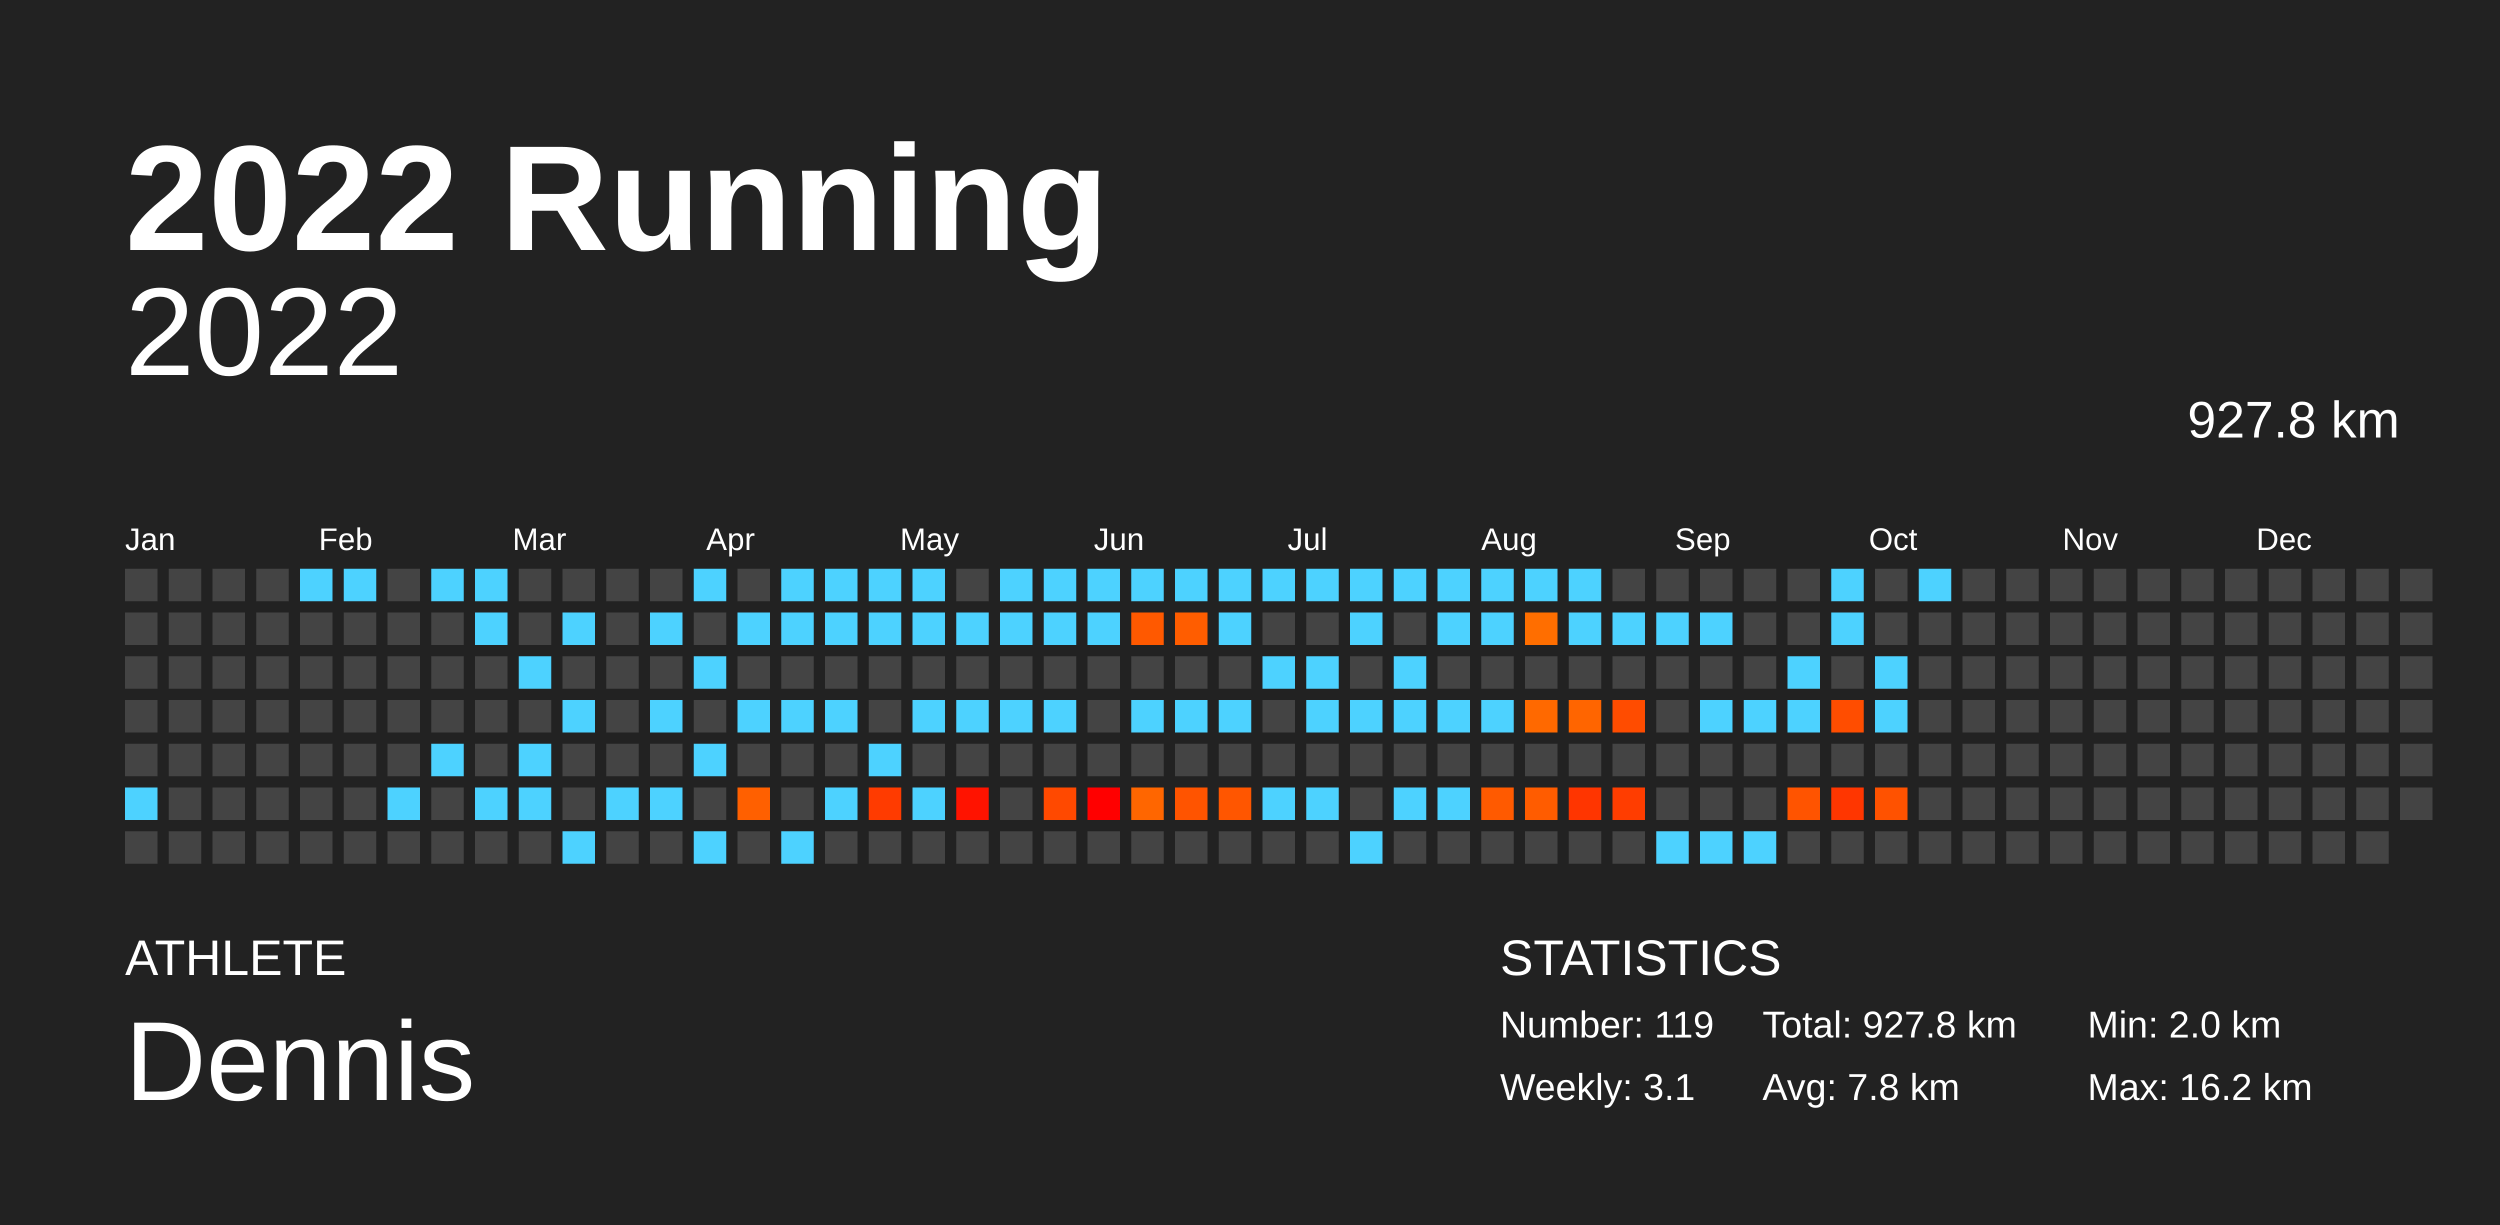
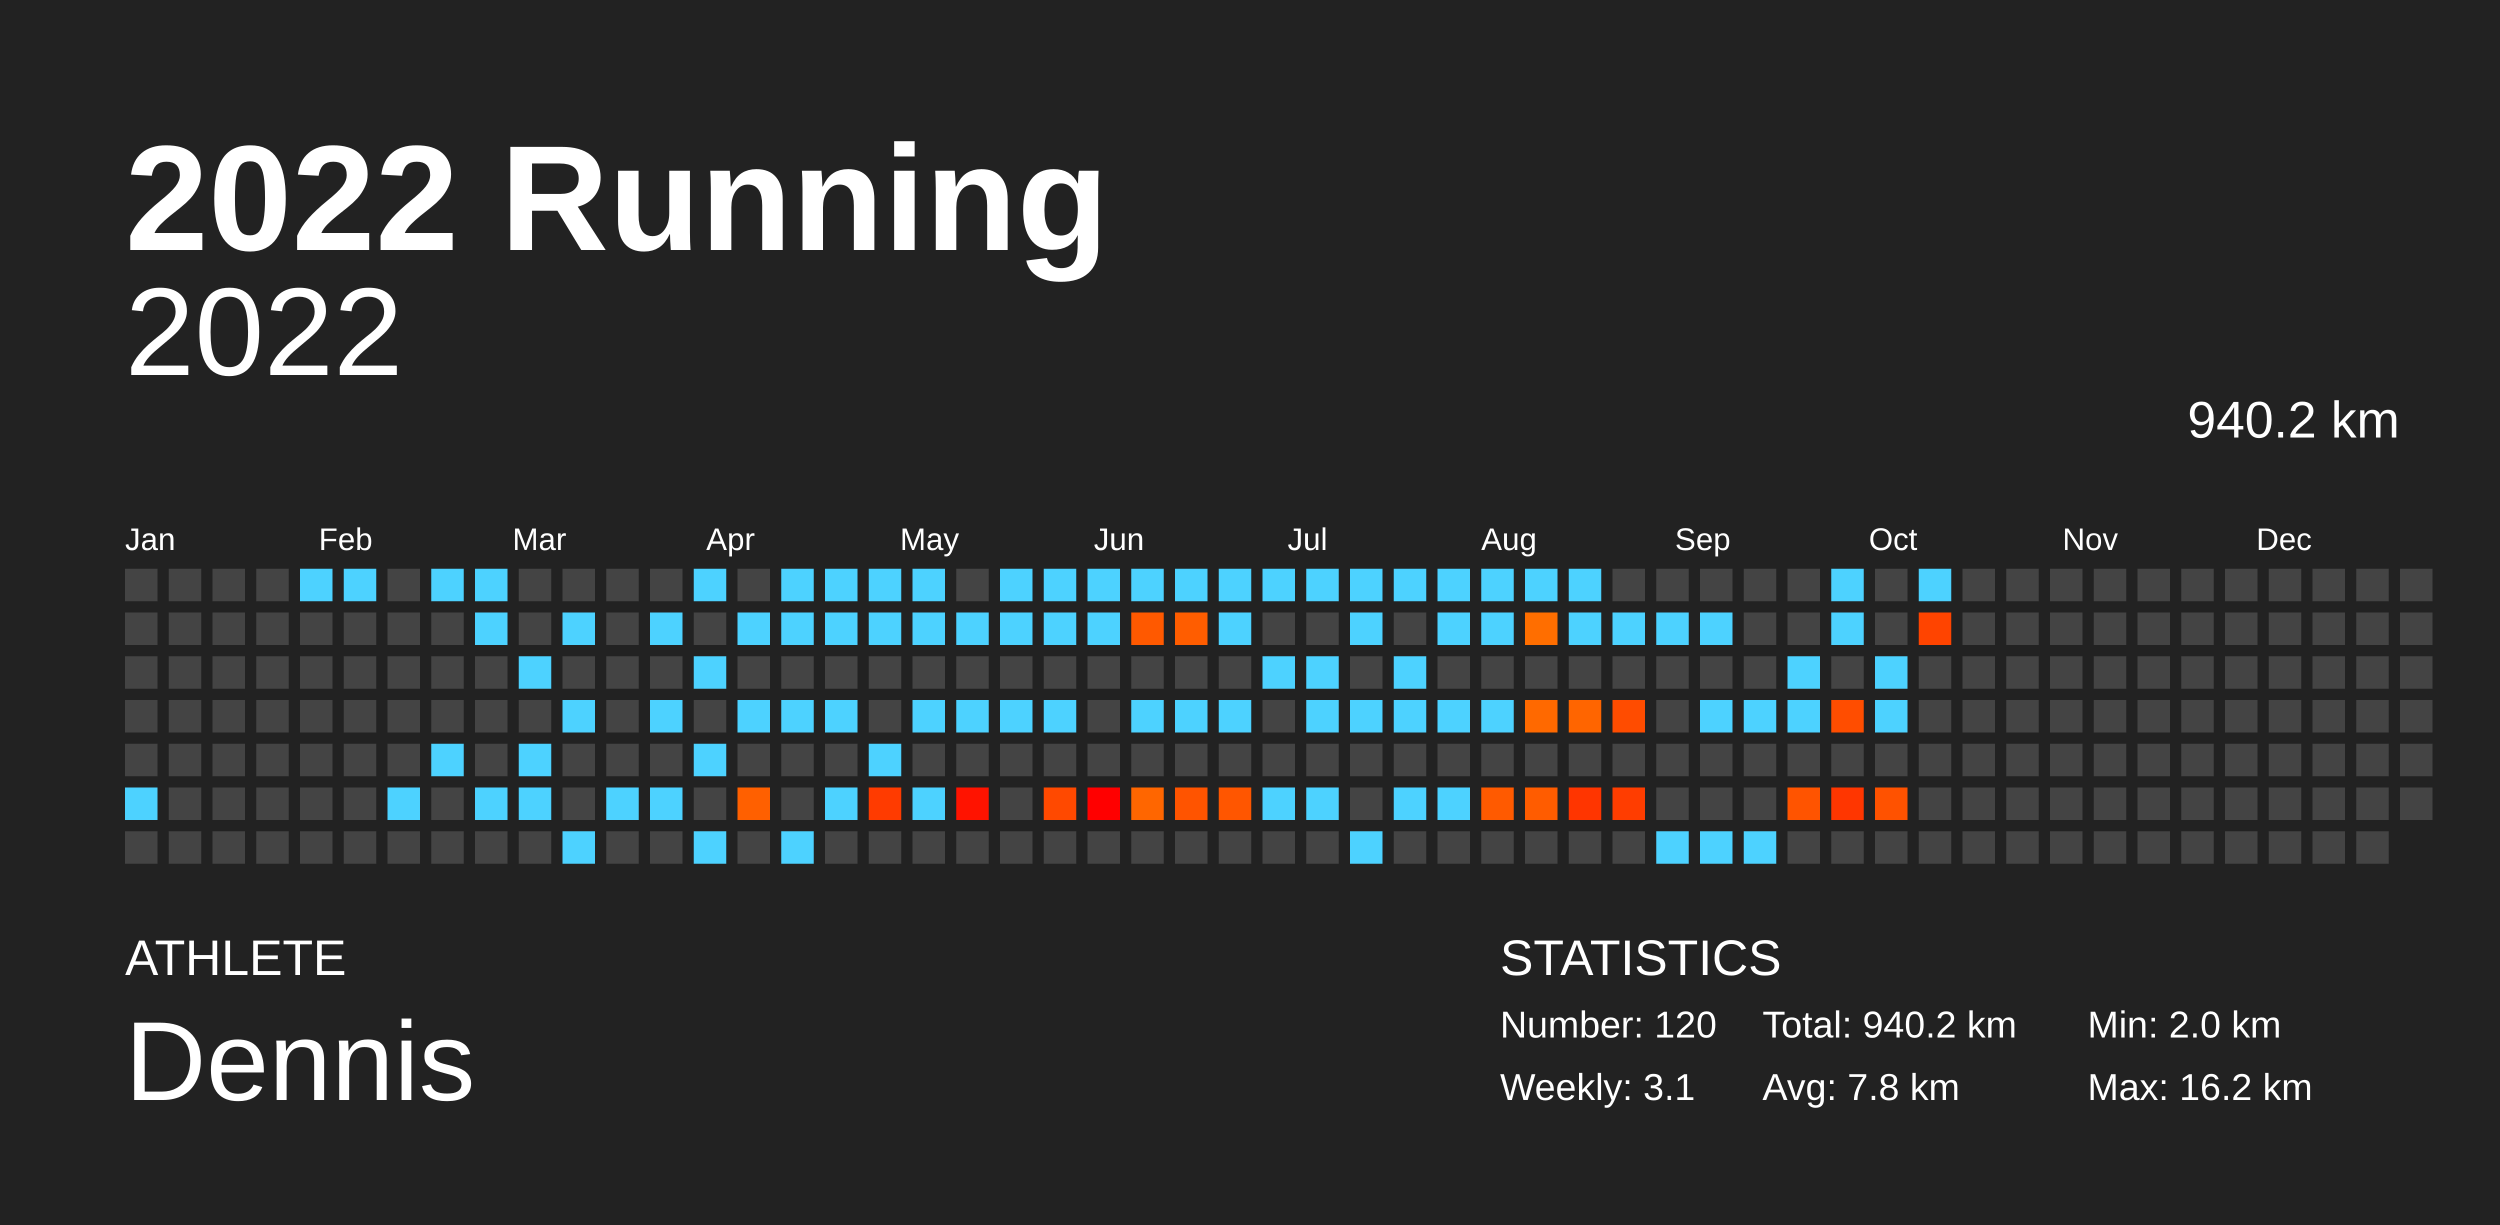
<svg xmlns="http://www.w3.org/2000/svg" baseProfile="full" height="98mm" version="1.1" viewBox="0,0,200,98" width="200mm">
  <defs />
  <rect fill="#222222" height="98" width="200" x="0" y="0" />
  <text fill="#FFFFFF" style="font-size:12px; font-family:Arial; font-weight:bold;" x="10" y="20">2022 Running</text>
  <text fill="#FFFFFF" style="font-size:4px; font-family:Arial" x="10" y="78">ATHLETE</text>
  <text fill="#FFFFFF" style="font-size:9px; font-family:Arial" x="10" y="88">Dennis</text>
  <text fill="#FFFFFF" style="font-size:4px; font-family:Arial" x="120" y="78">STATISTICS</text>
-   <text fill="#FFFFFF" style="font-size:3px; font-family:Arial" x="120" y="83">Number: 119</text>
+   <text fill="#FFFFFF" style="font-size:3px; font-family:Arial" x="120" y="83">Number: 120</text>
  <text fill="#FFFFFF" style="font-size:3px; font-family:Arial" x="120" y="88">Weekly: 3.1</text>
-   <text fill="#FFFFFF" style="font-size:3px; font-family:Arial" x="141" y="83">Total: 927.8 km</text>
+   <text fill="#FFFFFF" style="font-size:3px; font-family:Arial" x="141" y="83">Total: 940.2 km</text>
  <text fill="#FFFFFF" style="font-size:3px; font-family:Arial" x="141" y="88">Avg: 7.8 km</text>
  <text fill="#FFFFFF" style="font-size:3px; font-family:Arial" x="167" y="83">Min: 2.0 km</text>
  <text fill="#FFFFFF" style="font-size:3px; font-family:Arial" x="167" y="88">Max: 16.2 km</text>
  <text alignment-baseline="hanging" fill="#FFFFFF" style="font-size:10.0px; font-family:Arial;" x="10" y="30">2022</text>
-   <text alignment-baseline="hanging" fill="#FFFFFF" style="font-size:4.125px; font-family:Arial;" x="175" y="35">927.8 km</text>
+   <text alignment-baseline="hanging" fill="#FFFFFF" style="font-size:4.125px; font-family:Arial;" x="175" y="35">940.2 km</text>
  <text fill="#FFFFFF" style="font-size:2.5px; font-family:Arial" x="10.0" y="44">Jan</text>
  <text fill="#FFFFFF" style="font-size:2.5px; font-family:Arial" x="25.5" y="44">Feb</text>
  <text fill="#FFFFFF" style="font-size:2.5px; font-family:Arial" x="41.0" y="44">Mar</text>
  <text fill="#FFFFFF" style="font-size:2.5px; font-family:Arial" x="56.5" y="44">Apr</text>
  <text fill="#FFFFFF" style="font-size:2.5px; font-family:Arial" x="72.0" y="44">May</text>
  <text fill="#FFFFFF" style="font-size:2.5px; font-family:Arial" x="87.5" y="44">Jun</text>
  <text fill="#FFFFFF" style="font-size:2.5px; font-family:Arial" x="103.0" y="44">Jul</text>
  <text fill="#FFFFFF" style="font-size:2.5px; font-family:Arial" x="118.5" y="44">Aug</text>
  <text fill="#FFFFFF" style="font-size:2.5px; font-family:Arial" x="134.0" y="44">Sep</text>
  <text fill="#FFFFFF" style="font-size:2.5px; font-family:Arial" x="149.5" y="44">Oct</text>
  <text fill="#FFFFFF" style="font-size:2.5px; font-family:Arial" x="165.0" y="44">Nov</text>
  <text fill="#FFFFFF" style="font-size:2.5px; font-family:Arial" x="180.5" y="44">Dec</text>
  <rect fill="#444444" height="2.6" width="2.6" x="10.0" y="45.5" />
  <rect fill="#444444" height="2.6" width="2.6" x="10.0" y="49.0" />
  <rect fill="#444444" height="2.6" width="2.6" x="10.0" y="52.5" />
  <rect fill="#444444" height="2.6" width="2.6" x="10.0" y="56.0" />
  <rect fill="#444444" height="2.6" width="2.6" x="10.0" y="59.5" />
  <rect fill="#4dd2ff" height="2.6" width="2.6" x="10.0" y="63.0" />
  <rect fill="#444444" height="2.6" width="2.6" x="10.0" y="66.5" />
  <rect fill="#444444" height="2.6" width="2.6" x="13.5" y="45.5" />
  <rect fill="#444444" height="2.6" width="2.6" x="13.5" y="49.0" />
  <rect fill="#444444" height="2.6" width="2.6" x="13.5" y="52.5" />
  <rect fill="#444444" height="2.6" width="2.6" x="13.5" y="56.0" />
  <rect fill="#444444" height="2.6" width="2.6" x="13.5" y="59.5" />
  <rect fill="#444444" height="2.6" width="2.6" x="13.5" y="63.0" />
  <rect fill="#444444" height="2.6" width="2.6" x="13.5" y="66.5" />
  <rect fill="#444444" height="2.6" width="2.6" x="17.0" y="45.5" />
  <rect fill="#444444" height="2.6" width="2.6" x="17.0" y="49.0" />
  <rect fill="#444444" height="2.6" width="2.6" x="17.0" y="52.5" />
  <rect fill="#444444" height="2.6" width="2.6" x="17.0" y="56.0" />
  <rect fill="#444444" height="2.6" width="2.6" x="17.0" y="59.5" />
  <rect fill="#444444" height="2.6" width="2.6" x="17.0" y="63.0" />
  <rect fill="#444444" height="2.6" width="2.6" x="17.0" y="66.5" />
  <rect fill="#444444" height="2.6" width="2.6" x="20.5" y="45.5" />
  <rect fill="#444444" height="2.6" width="2.6" x="20.5" y="49.0" />
  <rect fill="#444444" height="2.6" width="2.6" x="20.5" y="52.5" />
  <rect fill="#444444" height="2.6" width="2.6" x="20.5" y="56.0" />
  <rect fill="#444444" height="2.6" width="2.6" x="20.5" y="59.5" />
  <rect fill="#444444" height="2.6" width="2.6" x="20.5" y="63.0" />
  <rect fill="#444444" height="2.6" width="2.6" x="20.5" y="66.5" />
  <rect fill="#4dd2ff" height="2.6" width="2.6" x="24.0" y="45.5" />
  <rect fill="#444444" height="2.6" width="2.6" x="24.0" y="49.0" />
  <rect fill="#444444" height="2.6" width="2.6" x="24.0" y="52.5" />
  <rect fill="#444444" height="2.6" width="2.6" x="24.0" y="56.0" />
  <rect fill="#444444" height="2.6" width="2.6" x="24.0" y="59.5" />
  <rect fill="#444444" height="2.6" width="2.6" x="24.0" y="63.0" />
  <rect fill="#444444" height="2.6" width="2.6" x="24.0" y="66.5" />
  <rect fill="#4dd2ff" height="2.6" width="2.6" x="27.5" y="45.5" />
  <rect fill="#444444" height="2.6" width="2.6" x="27.5" y="49.0" />
  <rect fill="#444444" height="2.6" width="2.6" x="27.5" y="52.5" />
  <rect fill="#444444" height="2.6" width="2.6" x="27.5" y="56.0" />
  <rect fill="#444444" height="2.6" width="2.6" x="27.5" y="59.5" />
  <rect fill="#444444" height="2.6" width="2.6" x="27.5" y="63.0" />
  <rect fill="#444444" height="2.6" width="2.6" x="27.5" y="66.5" />
  <rect fill="#444444" height="2.6" width="2.6" x="31.0" y="45.5" />
  <rect fill="#444444" height="2.6" width="2.6" x="31.0" y="49.0" />
  <rect fill="#444444" height="2.6" width="2.6" x="31.0" y="52.5" />
  <rect fill="#444444" height="2.6" width="2.6" x="31.0" y="56.0" />
  <rect fill="#444444" height="2.6" width="2.6" x="31.0" y="59.5" />
  <rect fill="#4dd2ff" height="2.6" width="2.6" x="31.0" y="63.0" />
  <rect fill="#444444" height="2.6" width="2.6" x="31.0" y="66.5" />
  <rect fill="#4dd2ff" height="2.6" width="2.6" x="34.5" y="45.5" />
  <rect fill="#444444" height="2.6" width="2.6" x="34.5" y="49.0" />
  <rect fill="#444444" height="2.6" width="2.6" x="34.5" y="52.5" />
  <rect fill="#444444" height="2.6" width="2.6" x="34.5" y="56.0" />
  <rect fill="#4dd2ff" height="2.6" width="2.6" x="34.5" y="59.5" />
  <rect fill="#444444" height="2.6" width="2.6" x="34.5" y="63.0" />
  <rect fill="#444444" height="2.6" width="2.6" x="34.5" y="66.5" />
  <rect fill="#4dd2ff" height="2.6" width="2.6" x="38.0" y="45.5" />
  <rect fill="#4dd2ff" height="2.6" width="2.6" x="38.0" y="49.0" />
  <rect fill="#444444" height="2.6" width="2.6" x="38.0" y="52.5" />
  <rect fill="#444444" height="2.6" width="2.6" x="38.0" y="56.0" />
  <rect fill="#444444" height="2.6" width="2.6" x="38.0" y="59.5" />
  <rect fill="#4dd2ff" height="2.6" width="2.6" x="38.0" y="63.0" />
  <rect fill="#444444" height="2.6" width="2.6" x="38.0" y="66.5" />
  <rect fill="#444444" height="2.6" width="2.6" x="41.5" y="45.5" />
  <rect fill="#444444" height="2.6" width="2.6" x="41.5" y="49.0" />
  <rect fill="#4dd2ff" height="2.6" width="2.6" x="41.5" y="52.5" />
  <rect fill="#444444" height="2.6" width="2.6" x="41.5" y="56.0" />
  <rect fill="#4dd2ff" height="2.6" width="2.6" x="41.5" y="59.5" />
  <rect fill="#4dd2ff" height="2.6" width="2.6" x="41.5" y="63.0" />
  <rect fill="#444444" height="2.6" width="2.6" x="41.5" y="66.5" />
  <rect fill="#444444" height="2.6" width="2.6" x="45.0" y="45.5" />
  <rect fill="#4dd2ff" height="2.6" width="2.6" x="45.0" y="49.0" />
  <rect fill="#444444" height="2.6" width="2.6" x="45.0" y="52.5" />
  <rect fill="#4dd2ff" height="2.6" width="2.6" x="45.0" y="56.0" />
  <rect fill="#444444" height="2.6" width="2.6" x="45.0" y="59.5" />
  <rect fill="#444444" height="2.6" width="2.6" x="45.0" y="63.0" />
  <rect fill="#4dd2ff" height="2.6" width="2.6" x="45.0" y="66.5" />
  <rect fill="#444444" height="2.6" width="2.6" x="48.5" y="45.5" />
  <rect fill="#444444" height="2.6" width="2.6" x="48.5" y="49.0" />
  <rect fill="#444444" height="2.6" width="2.6" x="48.5" y="52.5" />
  <rect fill="#444444" height="2.6" width="2.6" x="48.5" y="56.0" />
  <rect fill="#444444" height="2.6" width="2.6" x="48.5" y="59.5" />
  <rect fill="#4dd2ff" height="2.6" width="2.6" x="48.5" y="63.0" />
  <rect fill="#444444" height="2.6" width="2.6" x="48.5" y="66.5" />
  <rect fill="#444444" height="2.6" width="2.6" x="52.0" y="45.5" />
  <rect fill="#4dd2ff" height="2.6" width="2.6" x="52.0" y="49.0" />
  <rect fill="#444444" height="2.6" width="2.6" x="52.0" y="52.5" />
  <rect fill="#4dd2ff" height="2.6" width="2.6" x="52.0" y="56.0" />
  <rect fill="#444444" height="2.6" width="2.6" x="52.0" y="59.5" />
  <rect fill="#4dd2ff" height="2.6" width="2.6" x="52.0" y="63.0" />
  <rect fill="#444444" height="2.6" width="2.6" x="52.0" y="66.5" />
  <rect fill="#4dd2ff" height="2.6" width="2.6" x="55.5" y="45.5" />
  <rect fill="#444444" height="2.6" width="2.6" x="55.5" y="49.0" />
  <rect fill="#4dd2ff" height="2.6" width="2.6" x="55.5" y="52.5" />
  <rect fill="#444444" height="2.6" width="2.6" x="55.5" y="56.0" />
  <rect fill="#4dd2ff" height="2.6" width="2.6" x="55.5" y="59.5" />
  <rect fill="#444444" height="2.6" width="2.6" x="55.5" y="63.0" />
  <rect fill="#4dd2ff" height="2.6" width="2.6" x="55.5" y="66.5" />
  <rect fill="#444444" height="2.6" width="2.6" x="59.0" y="45.5" />
  <rect fill="#4dd2ff" height="2.6" width="2.6" x="59.0" y="49.0" />
  <rect fill="#444444" height="2.6" width="2.6" x="59.0" y="52.5" />
  <rect fill="#4dd2ff" height="2.6" width="2.6" x="59.0" y="56.0" />
  <rect fill="#444444" height="2.6" width="2.6" x="59.0" y="59.5" />
  <rect fill="#ff6000" height="2.6" width="2.6" x="59.0" y="63.0" />
  <rect fill="#444444" height="2.6" width="2.6" x="59.0" y="66.5" />
  <rect fill="#4dd2ff" height="2.6" width="2.6" x="62.5" y="45.5" />
  <rect fill="#4dd2ff" height="2.6" width="2.6" x="62.5" y="49.0" />
  <rect fill="#444444" height="2.6" width="2.6" x="62.5" y="52.5" />
  <rect fill="#4dd2ff" height="2.6" width="2.6" x="62.5" y="56.0" />
  <rect fill="#444444" height="2.6" width="2.6" x="62.5" y="59.5" />
  <rect fill="#444444" height="2.6" width="2.6" x="62.5" y="63.0" />
  <rect fill="#4dd2ff" height="2.6" width="2.6" x="62.5" y="66.5" />
  <rect fill="#4dd2ff" height="2.6" width="2.6" x="66.0" y="45.5" />
  <rect fill="#4dd2ff" height="2.6" width="2.6" x="66.0" y="49.0" />
  <rect fill="#444444" height="2.6" width="2.6" x="66.0" y="52.5" />
  <rect fill="#4dd2ff" height="2.6" width="2.6" x="66.0" y="56.0" />
  <rect fill="#444444" height="2.6" width="2.6" x="66.0" y="59.5" />
  <rect fill="#4dd2ff" height="2.6" width="2.6" x="66.0" y="63.0" />
  <rect fill="#444444" height="2.6" width="2.6" x="66.0" y="66.5" />
  <rect fill="#4dd2ff" height="2.6" width="2.6" x="69.5" y="45.5" />
  <rect fill="#4dd2ff" height="2.6" width="2.6" x="69.5" y="49.0" />
  <rect fill="#444444" height="2.6" width="2.6" x="69.5" y="52.5" />
  <rect fill="#444444" height="2.6" width="2.6" x="69.5" y="56.0" />
  <rect fill="#4dd2ff" height="2.6" width="2.6" x="69.5" y="59.5" />
  <rect fill="#ff3b00" height="2.6" width="2.6" x="69.5" y="63.0" />
  <rect fill="#444444" height="2.6" width="2.6" x="69.5" y="66.5" />
  <rect fill="#4dd2ff" height="2.6" width="2.6" x="73.0" y="45.5" />
  <rect fill="#4dd2ff" height="2.6" width="2.6" x="73.0" y="49.0" />
  <rect fill="#444444" height="2.6" width="2.6" x="73.0" y="52.5" />
  <rect fill="#4dd2ff" height="2.6" width="2.6" x="73.0" y="56.0" />
  <rect fill="#444444" height="2.6" width="2.6" x="73.0" y="59.5" />
  <rect fill="#4dd2ff" height="2.6" width="2.6" x="73.0" y="63.0" />
  <rect fill="#444444" height="2.6" width="2.6" x="73.0" y="66.5" />
  <rect fill="#444444" height="2.6" width="2.6" x="76.5" y="45.5" />
  <rect fill="#4dd2ff" height="2.6" width="2.6" x="76.5" y="49.0" />
  <rect fill="#444444" height="2.6" width="2.6" x="76.5" y="52.5" />
  <rect fill="#4dd2ff" height="2.6" width="2.6" x="76.5" y="56.0" />
  <rect fill="#444444" height="2.6" width="2.6" x="76.5" y="59.5" />
  <rect fill="#ff1300" height="2.6" width="2.6" x="76.5" y="63.0" />
  <rect fill="#444444" height="2.6" width="2.6" x="76.5" y="66.5" />
  <rect fill="#4dd2ff" height="2.6" width="2.6" x="80.0" y="45.5" />
  <rect fill="#4dd2ff" height="2.6" width="2.6" x="80.0" y="49.0" />
  <rect fill="#444444" height="2.6" width="2.6" x="80.0" y="52.5" />
  <rect fill="#4dd2ff" height="2.6" width="2.6" x="80.0" y="56.0" />
  <rect fill="#444444" height="2.6" width="2.6" x="80.0" y="59.5" />
  <rect fill="#444444" height="2.6" width="2.6" x="80.0" y="63.0" />
  <rect fill="#444444" height="2.6" width="2.6" x="80.0" y="66.5" />
  <rect fill="#4dd2ff" height="2.6" width="2.6" x="83.5" y="45.5" />
  <rect fill="#4dd2ff" height="2.6" width="2.6" x="83.5" y="49.0" />
  <rect fill="#444444" height="2.6" width="2.6" x="83.5" y="52.5" />
  <rect fill="#4dd2ff" height="2.6" width="2.6" x="83.5" y="56.0" />
  <rect fill="#444444" height="2.6" width="2.6" x="83.5" y="59.5" />
  <rect fill="#ff4900" height="2.6" width="2.6" x="83.5" y="63.0" />
  <rect fill="#444444" height="2.6" width="2.6" x="83.5" y="66.5" />
  <rect fill="#4dd2ff" height="2.6" width="2.6" x="87.0" y="45.5" />
  <rect fill="#4dd2ff" height="2.6" width="2.6" x="87.0" y="49.0" />
  <rect fill="#444444" height="2.6" width="2.6" x="87.0" y="52.5" />
  <rect fill="#444444" height="2.6" width="2.6" x="87.0" y="56.0" />
  <rect fill="#444444" height="2.6" width="2.6" x="87.0" y="59.5" />
  <rect fill="#ff0000" height="2.6" width="2.6" x="87.0" y="63.0" />
  <rect fill="#444444" height="2.6" width="2.6" x="87.0" y="66.5" />
  <rect fill="#4dd2ff" height="2.6" width="2.6" x="90.5" y="45.5" />
  <rect fill="#ff5900" height="2.6" width="2.6" x="90.5" y="49.0" />
  <rect fill="#444444" height="2.6" width="2.6" x="90.5" y="52.5" />
  <rect fill="#4dd2ff" height="2.6" width="2.6" x="90.5" y="56.0" />
  <rect fill="#444444" height="2.6" width="2.6" x="90.5" y="59.5" />
  <rect fill="#ff6600" height="2.6" width="2.6" x="90.5" y="63.0" />
  <rect fill="#444444" height="2.6" width="2.6" x="90.5" y="66.5" />
  <rect fill="#4dd2ff" height="2.6" width="2.6" x="94.0" y="45.5" />
  <rect fill="#ff5d00" height="2.6" width="2.6" x="94.0" y="49.0" />
  <rect fill="#444444" height="2.6" width="2.6" x="94.0" y="52.5" />
  <rect fill="#4dd2ff" height="2.6" width="2.6" x="94.0" y="56.0" />
  <rect fill="#444444" height="2.6" width="2.6" x="94.0" y="59.5" />
  <rect fill="#ff5400" height="2.6" width="2.6" x="94.0" y="63.0" />
  <rect fill="#444444" height="2.6" width="2.6" x="94.0" y="66.5" />
  <rect fill="#4dd2ff" height="2.6" width="2.6" x="97.5" y="45.5" />
  <rect fill="#4dd2ff" height="2.6" width="2.6" x="97.5" y="49.0" />
  <rect fill="#444444" height="2.6" width="2.6" x="97.5" y="52.5" />
  <rect fill="#4dd2ff" height="2.6" width="2.6" x="97.5" y="56.0" />
  <rect fill="#444444" height="2.6" width="2.6" x="97.5" y="59.5" />
  <rect fill="#ff5600" height="2.6" width="2.6" x="97.5" y="63.0" />
  <rect fill="#444444" height="2.6" width="2.6" x="97.5" y="66.5" />
  <rect fill="#4dd2ff" height="2.6" width="2.6" x="101.0" y="45.5" />
  <rect fill="#444444" height="2.6" width="2.6" x="101.0" y="49.0" />
  <rect fill="#4dd2ff" height="2.6" width="2.6" x="101.0" y="52.5" />
  <rect fill="#444444" height="2.6" width="2.6" x="101.0" y="56.0" />
  <rect fill="#444444" height="2.6" width="2.6" x="101.0" y="59.5" />
  <rect fill="#4dd2ff" height="2.6" width="2.6" x="101.0" y="63.0" />
  <rect fill="#444444" height="2.6" width="2.6" x="101.0" y="66.5" />
  <rect fill="#4dd2ff" height="2.6" width="2.6" x="104.5" y="45.5" />
  <rect fill="#444444" height="2.6" width="2.6" x="104.5" y="49.0" />
  <rect fill="#4dd2ff" height="2.6" width="2.6" x="104.5" y="52.5" />
  <rect fill="#4dd2ff" height="2.6" width="2.6" x="104.5" y="56.0" />
  <rect fill="#444444" height="2.6" width="2.6" x="104.5" y="59.5" />
  <rect fill="#4dd2ff" height="2.6" width="2.6" x="104.5" y="63.0" />
  <rect fill="#444444" height="2.6" width="2.6" x="104.5" y="66.5" />
  <rect fill="#4dd2ff" height="2.6" width="2.6" x="108.0" y="45.5" />
  <rect fill="#4dd2ff" height="2.6" width="2.6" x="108.0" y="49.0" />
  <rect fill="#444444" height="2.6" width="2.6" x="108.0" y="52.5" />
  <rect fill="#4dd2ff" height="2.6" width="2.6" x="108.0" y="56.0" />
  <rect fill="#444444" height="2.6" width="2.6" x="108.0" y="59.5" />
  <rect fill="#444444" height="2.6" width="2.6" x="108.0" y="63.0" />
  <rect fill="#4dd2ff" height="2.6" width="2.6" x="108.0" y="66.5" />
  <rect fill="#4dd2ff" height="2.6" width="2.6" x="111.5" y="45.5" />
  <rect fill="#444444" height="2.6" width="2.6" x="111.5" y="49.0" />
  <rect fill="#4dd2ff" height="2.6" width="2.6" x="111.5" y="52.5" />
  <rect fill="#4dd2ff" height="2.6" width="2.6" x="111.5" y="56.0" />
  <rect fill="#444444" height="2.6" width="2.6" x="111.5" y="59.5" />
  <rect fill="#4dd2ff" height="2.6" width="2.6" x="111.5" y="63.0" />
  <rect fill="#444444" height="2.6" width="2.6" x="111.5" y="66.5" />
  <rect fill="#4dd2ff" height="2.6" width="2.6" x="115.0" y="45.5" />
  <rect fill="#4dd2ff" height="2.6" width="2.6" x="115.0" y="49.0" />
  <rect fill="#444444" height="2.6" width="2.6" x="115.0" y="52.5" />
  <rect fill="#4dd2ff" height="2.6" width="2.6" x="115.0" y="56.0" />
  <rect fill="#444444" height="2.6" width="2.6" x="115.0" y="59.5" />
  <rect fill="#4dd2ff" height="2.6" width="2.6" x="115.0" y="63.0" />
  <rect fill="#444444" height="2.6" width="2.6" x="115.0" y="66.5" />
  <rect fill="#4dd2ff" height="2.6" width="2.6" x="118.5" y="45.5" />
  <rect fill="#4dd2ff" height="2.6" width="2.6" x="118.5" y="49.0" />
  <rect fill="#444444" height="2.6" width="2.6" x="118.5" y="52.5" />
  <rect fill="#4dd2ff" height="2.6" width="2.6" x="118.5" y="56.0" />
  <rect fill="#444444" height="2.6" width="2.6" x="118.5" y="59.5" />
  <rect fill="#ff5a00" height="2.6" width="2.6" x="118.5" y="63.0" />
  <rect fill="#444444" height="2.6" width="2.6" x="118.5" y="66.5" />
  <rect fill="#4dd2ff" height="2.6" width="2.6" x="122.0" y="45.5" />
  <rect fill="#ff6e00" height="2.6" width="2.6" x="122.0" y="49.0" />
  <rect fill="#444444" height="2.6" width="2.6" x="122.0" y="52.5" />
  <rect fill="#ff6900" height="2.6" width="2.6" x="122.0" y="56.0" />
  <rect fill="#444444" height="2.6" width="2.6" x="122.0" y="59.5" />
  <rect fill="#ff5c00" height="2.6" width="2.6" x="122.0" y="63.0" />
  <rect fill="#444444" height="2.6" width="2.6" x="122.0" y="66.5" />
  <rect fill="#4dd2ff" height="2.6" width="2.6" x="125.5" y="45.5" />
  <rect fill="#4dd2ff" height="2.6" width="2.6" x="125.5" y="49.0" />
  <rect fill="#444444" height="2.6" width="2.6" x="125.5" y="52.5" />
  <rect fill="#ff6500" height="2.6" width="2.6" x="125.5" y="56.0" />
  <rect fill="#444444" height="2.6" width="2.6" x="125.5" y="59.5" />
  <rect fill="#ff3500" height="2.6" width="2.6" x="125.5" y="63.0" />
  <rect fill="#444444" height="2.6" width="2.6" x="125.5" y="66.5" />
  <rect fill="#444444" height="2.6" width="2.6" x="129.0" y="45.5" />
  <rect fill="#4dd2ff" height="2.6" width="2.6" x="129.0" y="49.0" />
  <rect fill="#444444" height="2.6" width="2.6" x="129.0" y="52.5" />
  <rect fill="#ff4c00" height="2.6" width="2.6" x="129.0" y="56.0" />
  <rect fill="#444444" height="2.6" width="2.6" x="129.0" y="59.5" />
  <rect fill="#ff3d00" height="2.6" width="2.6" x="129.0" y="63.0" />
  <rect fill="#444444" height="2.6" width="2.6" x="129.0" y="66.5" />
  <rect fill="#444444" height="2.6" width="2.6" x="132.5" y="45.5" />
  <rect fill="#4dd2ff" height="2.6" width="2.6" x="132.5" y="49.0" />
  <rect fill="#444444" height="2.6" width="2.6" x="132.5" y="52.5" />
  <rect fill="#444444" height="2.6" width="2.6" x="132.5" y="56.0" />
  <rect fill="#444444" height="2.6" width="2.6" x="132.5" y="59.5" />
  <rect fill="#444444" height="2.6" width="2.6" x="132.5" y="63.0" />
  <rect fill="#4dd2ff" height="2.6" width="2.6" x="132.5" y="66.5" />
  <rect fill="#444444" height="2.6" width="2.6" x="136.0" y="45.5" />
  <rect fill="#4dd2ff" height="2.6" width="2.6" x="136.0" y="49.0" />
  <rect fill="#444444" height="2.6" width="2.6" x="136.0" y="52.5" />
  <rect fill="#4dd2ff" height="2.6" width="2.6" x="136.0" y="56.0" />
  <rect fill="#444444" height="2.6" width="2.6" x="136.0" y="59.5" />
  <rect fill="#444444" height="2.6" width="2.6" x="136.0" y="63.0" />
  <rect fill="#4dd2ff" height="2.6" width="2.6" x="136.0" y="66.5" />
  <rect fill="#444444" height="2.6" width="2.6" x="139.5" y="45.5" />
  <rect fill="#444444" height="2.6" width="2.6" x="139.5" y="49.0" />
  <rect fill="#444444" height="2.6" width="2.6" x="139.5" y="52.5" />
  <rect fill="#4dd2ff" height="2.6" width="2.6" x="139.5" y="56.0" />
  <rect fill="#444444" height="2.6" width="2.6" x="139.5" y="59.5" />
  <rect fill="#444444" height="2.6" width="2.6" x="139.5" y="63.0" />
  <rect fill="#4dd2ff" height="2.6" width="2.6" x="139.5" y="66.5" />
  <rect fill="#444444" height="2.6" width="2.6" x="143.0" y="45.5" />
  <rect fill="#444444" height="2.6" width="2.6" x="143.0" y="49.0" />
  <rect fill="#4dd2ff" height="2.6" width="2.6" x="143.0" y="52.5" />
  <rect fill="#4dd2ff" height="2.6" width="2.6" x="143.0" y="56.0" />
  <rect fill="#444444" height="2.6" width="2.6" x="143.0" y="59.5" />
  <rect fill="#ff5400" height="2.6" width="2.6" x="143.0" y="63.0" />
  <rect fill="#444444" height="2.6" width="2.6" x="143.0" y="66.5" />
  <rect fill="#4dd2ff" height="2.6" width="2.6" x="146.5" y="45.5" />
  <rect fill="#4dd2ff" height="2.6" width="2.6" x="146.5" y="49.0" />
  <rect fill="#444444" height="2.6" width="2.6" x="146.5" y="52.5" />
  <rect fill="#ff4d00" height="2.6" width="2.6" x="146.5" y="56.0" />
  <rect fill="#444444" height="2.6" width="2.6" x="146.5" y="59.5" />
  <rect fill="#ff3600" height="2.6" width="2.6" x="146.5" y="63.0" />
  <rect fill="#444444" height="2.6" width="2.6" x="146.5" y="66.5" />
  <rect fill="#444444" height="2.6" width="2.6" x="150.0" y="45.5" />
  <rect fill="#444444" height="2.6" width="2.6" x="150.0" y="49.0" />
  <rect fill="#4dd2ff" height="2.6" width="2.6" x="150.0" y="52.5" />
  <rect fill="#4dd2ff" height="2.6" width="2.6" x="150.0" y="56.0" />
  <rect fill="#444444" height="2.6" width="2.6" x="150.0" y="59.5" />
  <rect fill="#ff5200" height="2.6" width="2.6" x="150.0" y="63.0" />
  <rect fill="#444444" height="2.6" width="2.6" x="150.0" y="66.5" />
  <rect fill="#4dd2ff" height="2.6" width="2.6" x="153.5" y="45.5" />
-   <rect fill="#444444" height="2.6" width="2.6" x="153.5" y="49.0" />
+   <rect fill="#ff4400" height="2.6" width="2.6" x="153.5" y="49.0" />
  <rect fill="#444444" height="2.6" width="2.6" x="153.5" y="52.5" />
  <rect fill="#444444" height="2.6" width="2.6" x="153.5" y="56.0" />
  <rect fill="#444444" height="2.6" width="2.6" x="153.5" y="59.5" />
  <rect fill="#444444" height="2.6" width="2.6" x="153.5" y="63.0" />
  <rect fill="#444444" height="2.6" width="2.6" x="153.5" y="66.5" />
  <rect fill="#444444" height="2.6" width="2.6" x="157.0" y="45.5" />
  <rect fill="#444444" height="2.6" width="2.6" x="157.0" y="49.0" />
  <rect fill="#444444" height="2.6" width="2.6" x="157.0" y="52.5" />
  <rect fill="#444444" height="2.6" width="2.6" x="157.0" y="56.0" />
  <rect fill="#444444" height="2.6" width="2.6" x="157.0" y="59.5" />
  <rect fill="#444444" height="2.6" width="2.6" x="157.0" y="63.0" />
  <rect fill="#444444" height="2.6" width="2.6" x="157.0" y="66.5" />
  <rect fill="#444444" height="2.6" width="2.6" x="160.5" y="45.5" />
  <rect fill="#444444" height="2.6" width="2.6" x="160.5" y="49.0" />
  <rect fill="#444444" height="2.6" width="2.6" x="160.5" y="52.5" />
  <rect fill="#444444" height="2.6" width="2.6" x="160.5" y="56.0" />
  <rect fill="#444444" height="2.6" width="2.6" x="160.5" y="59.5" />
  <rect fill="#444444" height="2.6" width="2.6" x="160.5" y="63.0" />
  <rect fill="#444444" height="2.6" width="2.6" x="160.5" y="66.5" />
  <rect fill="#444444" height="2.6" width="2.6" x="164.0" y="45.5" />
  <rect fill="#444444" height="2.6" width="2.6" x="164.0" y="49.0" />
  <rect fill="#444444" height="2.6" width="2.6" x="164.0" y="52.5" />
  <rect fill="#444444" height="2.6" width="2.6" x="164.0" y="56.0" />
  <rect fill="#444444" height="2.6" width="2.6" x="164.0" y="59.5" />
  <rect fill="#444444" height="2.6" width="2.6" x="164.0" y="63.0" />
  <rect fill="#444444" height="2.6" width="2.6" x="164.0" y="66.5" />
  <rect fill="#444444" height="2.6" width="2.6" x="167.5" y="45.5" />
  <rect fill="#444444" height="2.6" width="2.6" x="167.5" y="49.0" />
  <rect fill="#444444" height="2.6" width="2.6" x="167.5" y="52.5" />
  <rect fill="#444444" height="2.6" width="2.6" x="167.5" y="56.0" />
  <rect fill="#444444" height="2.6" width="2.6" x="167.5" y="59.5" />
  <rect fill="#444444" height="2.6" width="2.6" x="167.5" y="63.0" />
  <rect fill="#444444" height="2.6" width="2.6" x="167.5" y="66.5" />
  <rect fill="#444444" height="2.6" width="2.6" x="171.0" y="45.5" />
  <rect fill="#444444" height="2.6" width="2.6" x="171.0" y="49.0" />
  <rect fill="#444444" height="2.6" width="2.6" x="171.0" y="52.5" />
  <rect fill="#444444" height="2.6" width="2.6" x="171.0" y="56.0" />
  <rect fill="#444444" height="2.6" width="2.6" x="171.0" y="59.5" />
  <rect fill="#444444" height="2.6" width="2.6" x="171.0" y="63.0" />
  <rect fill="#444444" height="2.6" width="2.6" x="171.0" y="66.5" />
  <rect fill="#444444" height="2.6" width="2.6" x="174.5" y="45.5" />
  <rect fill="#444444" height="2.6" width="2.6" x="174.5" y="49.0" />
  <rect fill="#444444" height="2.6" width="2.6" x="174.5" y="52.5" />
  <rect fill="#444444" height="2.6" width="2.6" x="174.5" y="56.0" />
  <rect fill="#444444" height="2.6" width="2.6" x="174.5" y="59.5" />
  <rect fill="#444444" height="2.6" width="2.6" x="174.5" y="63.0" />
  <rect fill="#444444" height="2.6" width="2.6" x="174.5" y="66.5" />
  <rect fill="#444444" height="2.6" width="2.6" x="178.0" y="45.5" />
  <rect fill="#444444" height="2.6" width="2.6" x="178.0" y="49.0" />
  <rect fill="#444444" height="2.6" width="2.6" x="178.0" y="52.5" />
  <rect fill="#444444" height="2.6" width="2.6" x="178.0" y="56.0" />
  <rect fill="#444444" height="2.6" width="2.6" x="178.0" y="59.5" />
  <rect fill="#444444" height="2.6" width="2.6" x="178.0" y="63.0" />
  <rect fill="#444444" height="2.6" width="2.6" x="178.0" y="66.5" />
  <rect fill="#444444" height="2.6" width="2.6" x="181.5" y="45.5" />
  <rect fill="#444444" height="2.6" width="2.6" x="181.5" y="49.0" />
  <rect fill="#444444" height="2.6" width="2.6" x="181.5" y="52.5" />
  <rect fill="#444444" height="2.6" width="2.6" x="181.5" y="56.0" />
  <rect fill="#444444" height="2.6" width="2.6" x="181.5" y="59.5" />
  <rect fill="#444444" height="2.6" width="2.6" x="181.5" y="63.0" />
  <rect fill="#444444" height="2.6" width="2.6" x="181.5" y="66.5" />
  <rect fill="#444444" height="2.6" width="2.6" x="185.0" y="45.5" />
  <rect fill="#444444" height="2.6" width="2.6" x="185.0" y="49.0" />
  <rect fill="#444444" height="2.6" width="2.6" x="185.0" y="52.5" />
  <rect fill="#444444" height="2.6" width="2.6" x="185.0" y="56.0" />
  <rect fill="#444444" height="2.6" width="2.6" x="185.0" y="59.5" />
  <rect fill="#444444" height="2.6" width="2.6" x="185.0" y="63.0" />
  <rect fill="#444444" height="2.6" width="2.6" x="185.0" y="66.5" />
  <rect fill="#444444" height="2.6" width="2.6" x="188.5" y="45.5" />
  <rect fill="#444444" height="2.6" width="2.6" x="188.5" y="49.0" />
  <rect fill="#444444" height="2.6" width="2.6" x="188.5" y="52.5" />
  <rect fill="#444444" height="2.6" width="2.6" x="188.5" y="56.0" />
  <rect fill="#444444" height="2.6" width="2.6" x="188.5" y="59.5" />
  <rect fill="#444444" height="2.6" width="2.6" x="188.5" y="63.0" />
  <rect fill="#444444" height="2.6" width="2.6" x="188.5" y="66.5" />
  <rect fill="#444444" height="2.6" width="2.6" x="192.0" y="45.5" />
  <rect fill="#444444" height="2.6" width="2.6" x="192.0" y="49.0" />
  <rect fill="#444444" height="2.6" width="2.6" x="192.0" y="52.5" />
  <rect fill="#444444" height="2.6" width="2.6" x="192.0" y="56.0" />
  <rect fill="#444444" height="2.6" width="2.6" x="192.0" y="59.5" />
  <rect fill="#444444" height="2.6" width="2.6" x="192.0" y="63.0" />
</svg>
